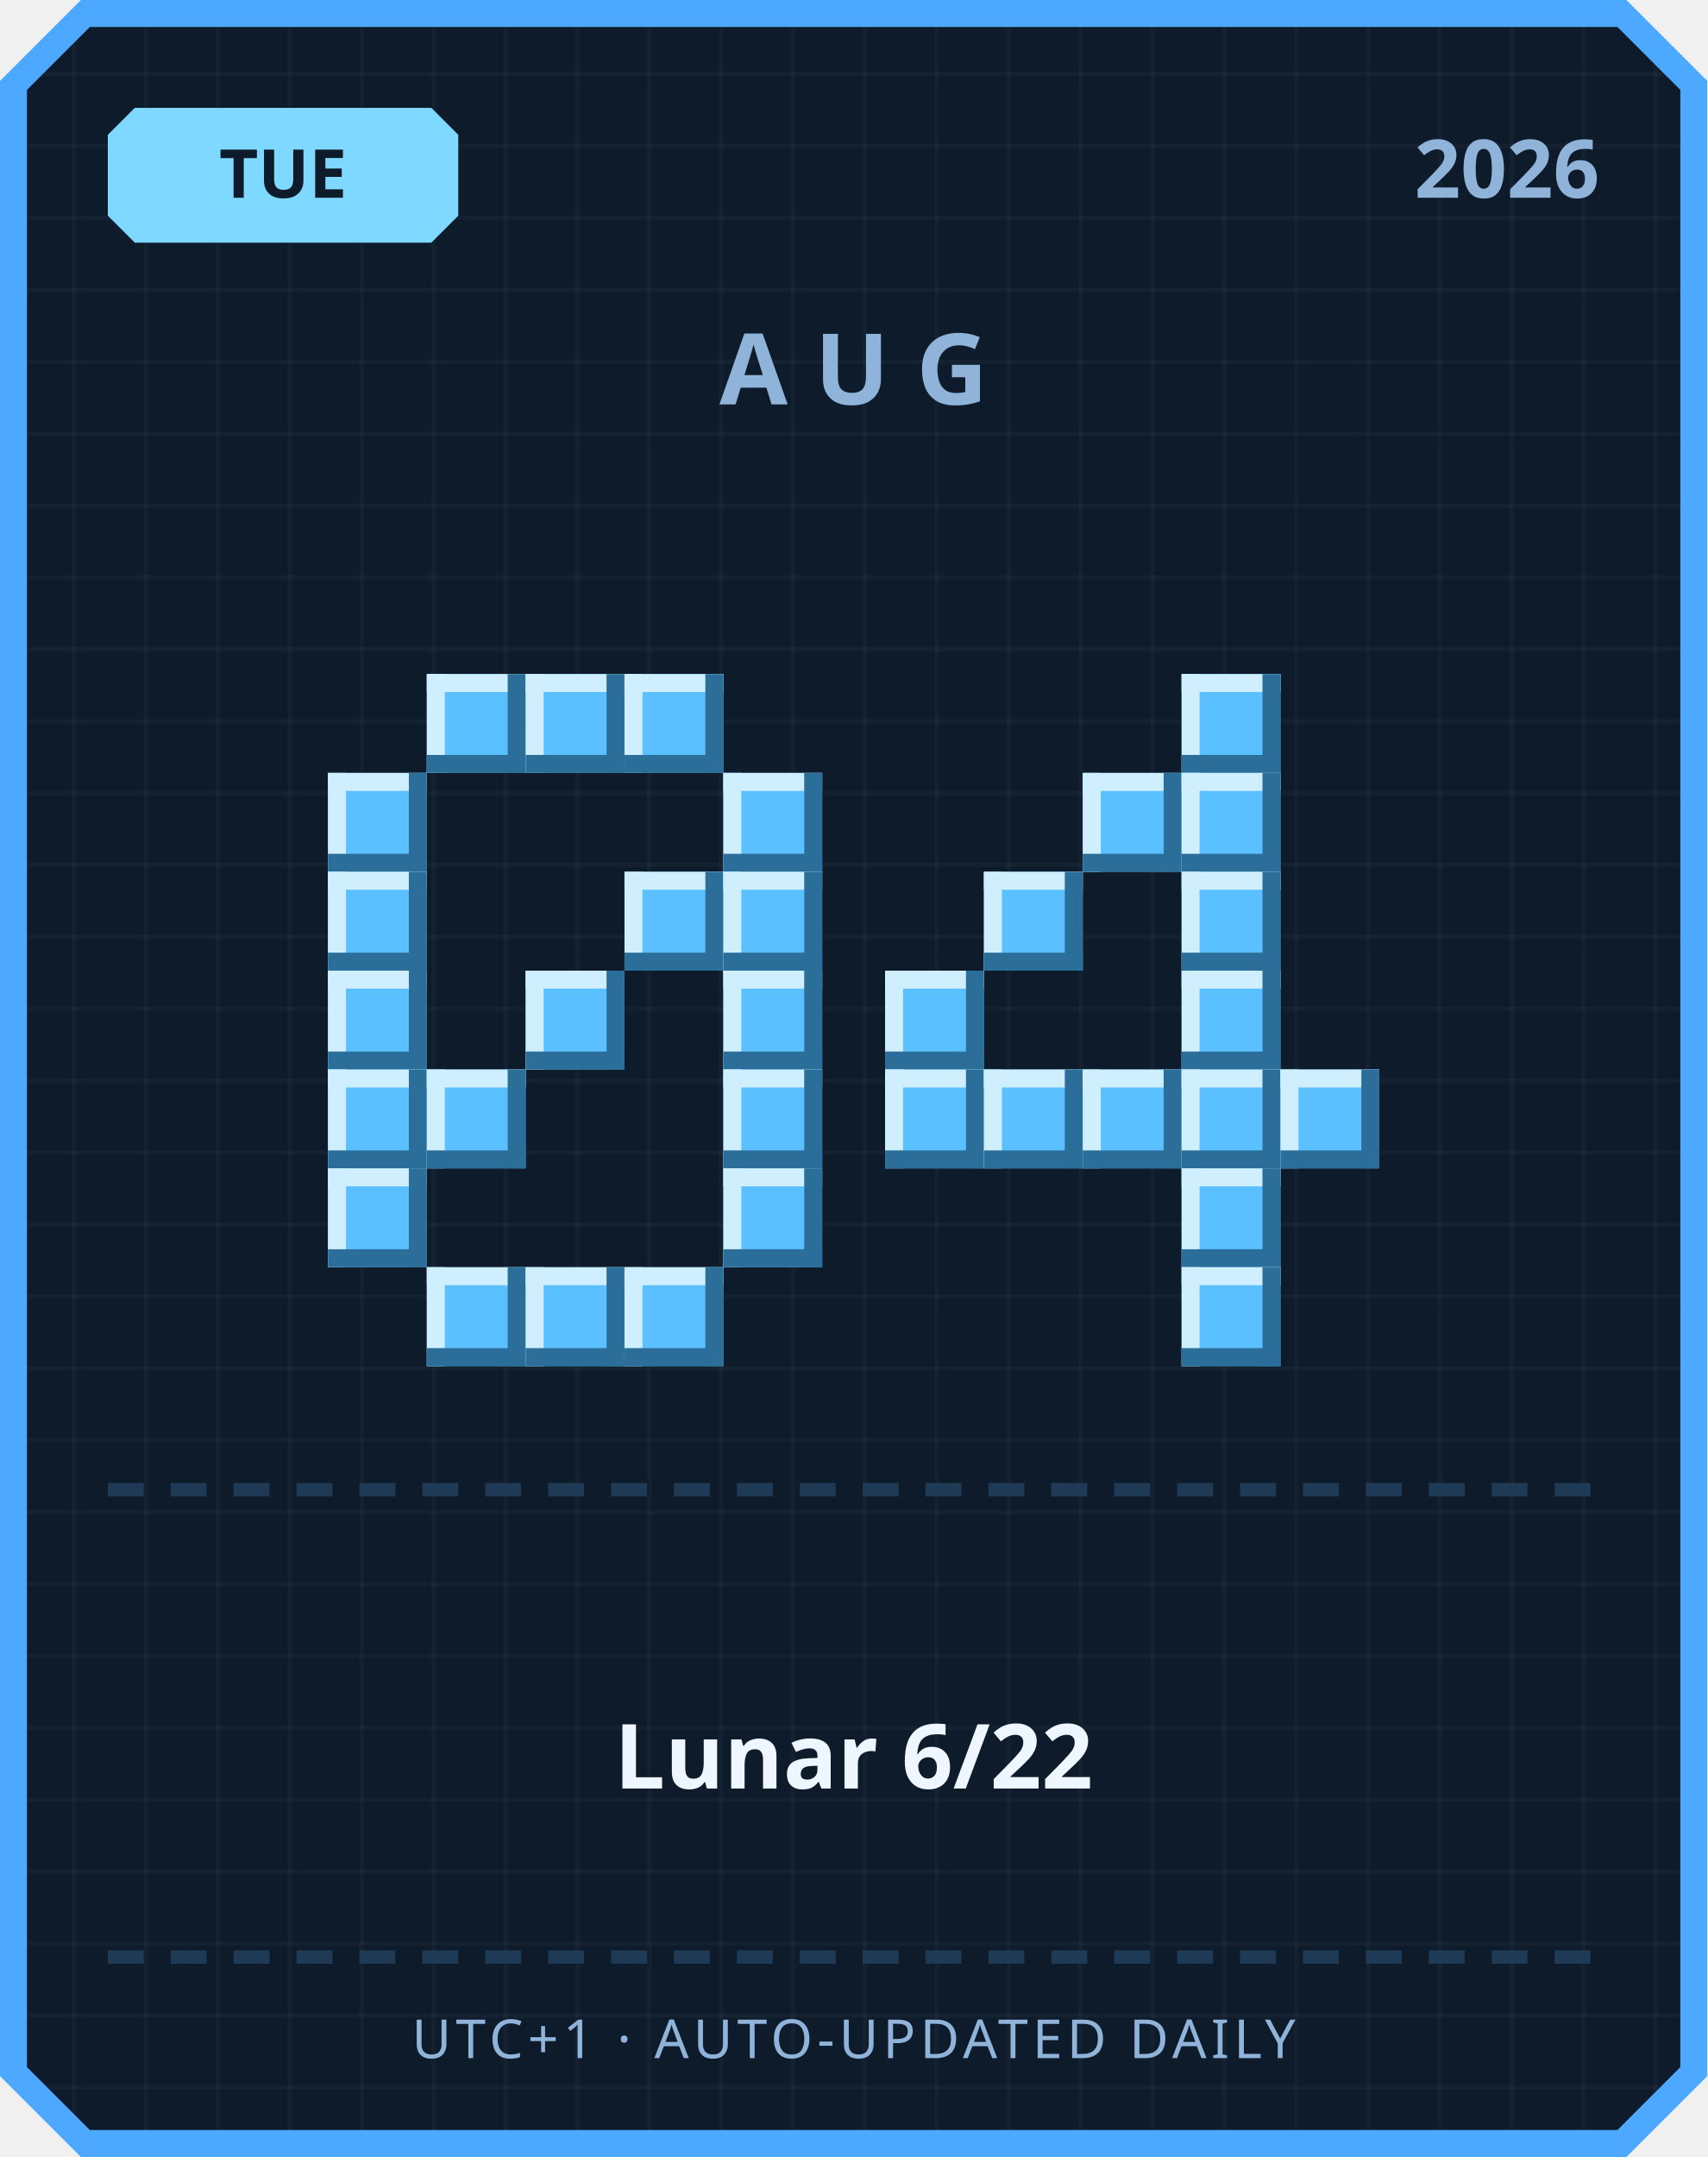
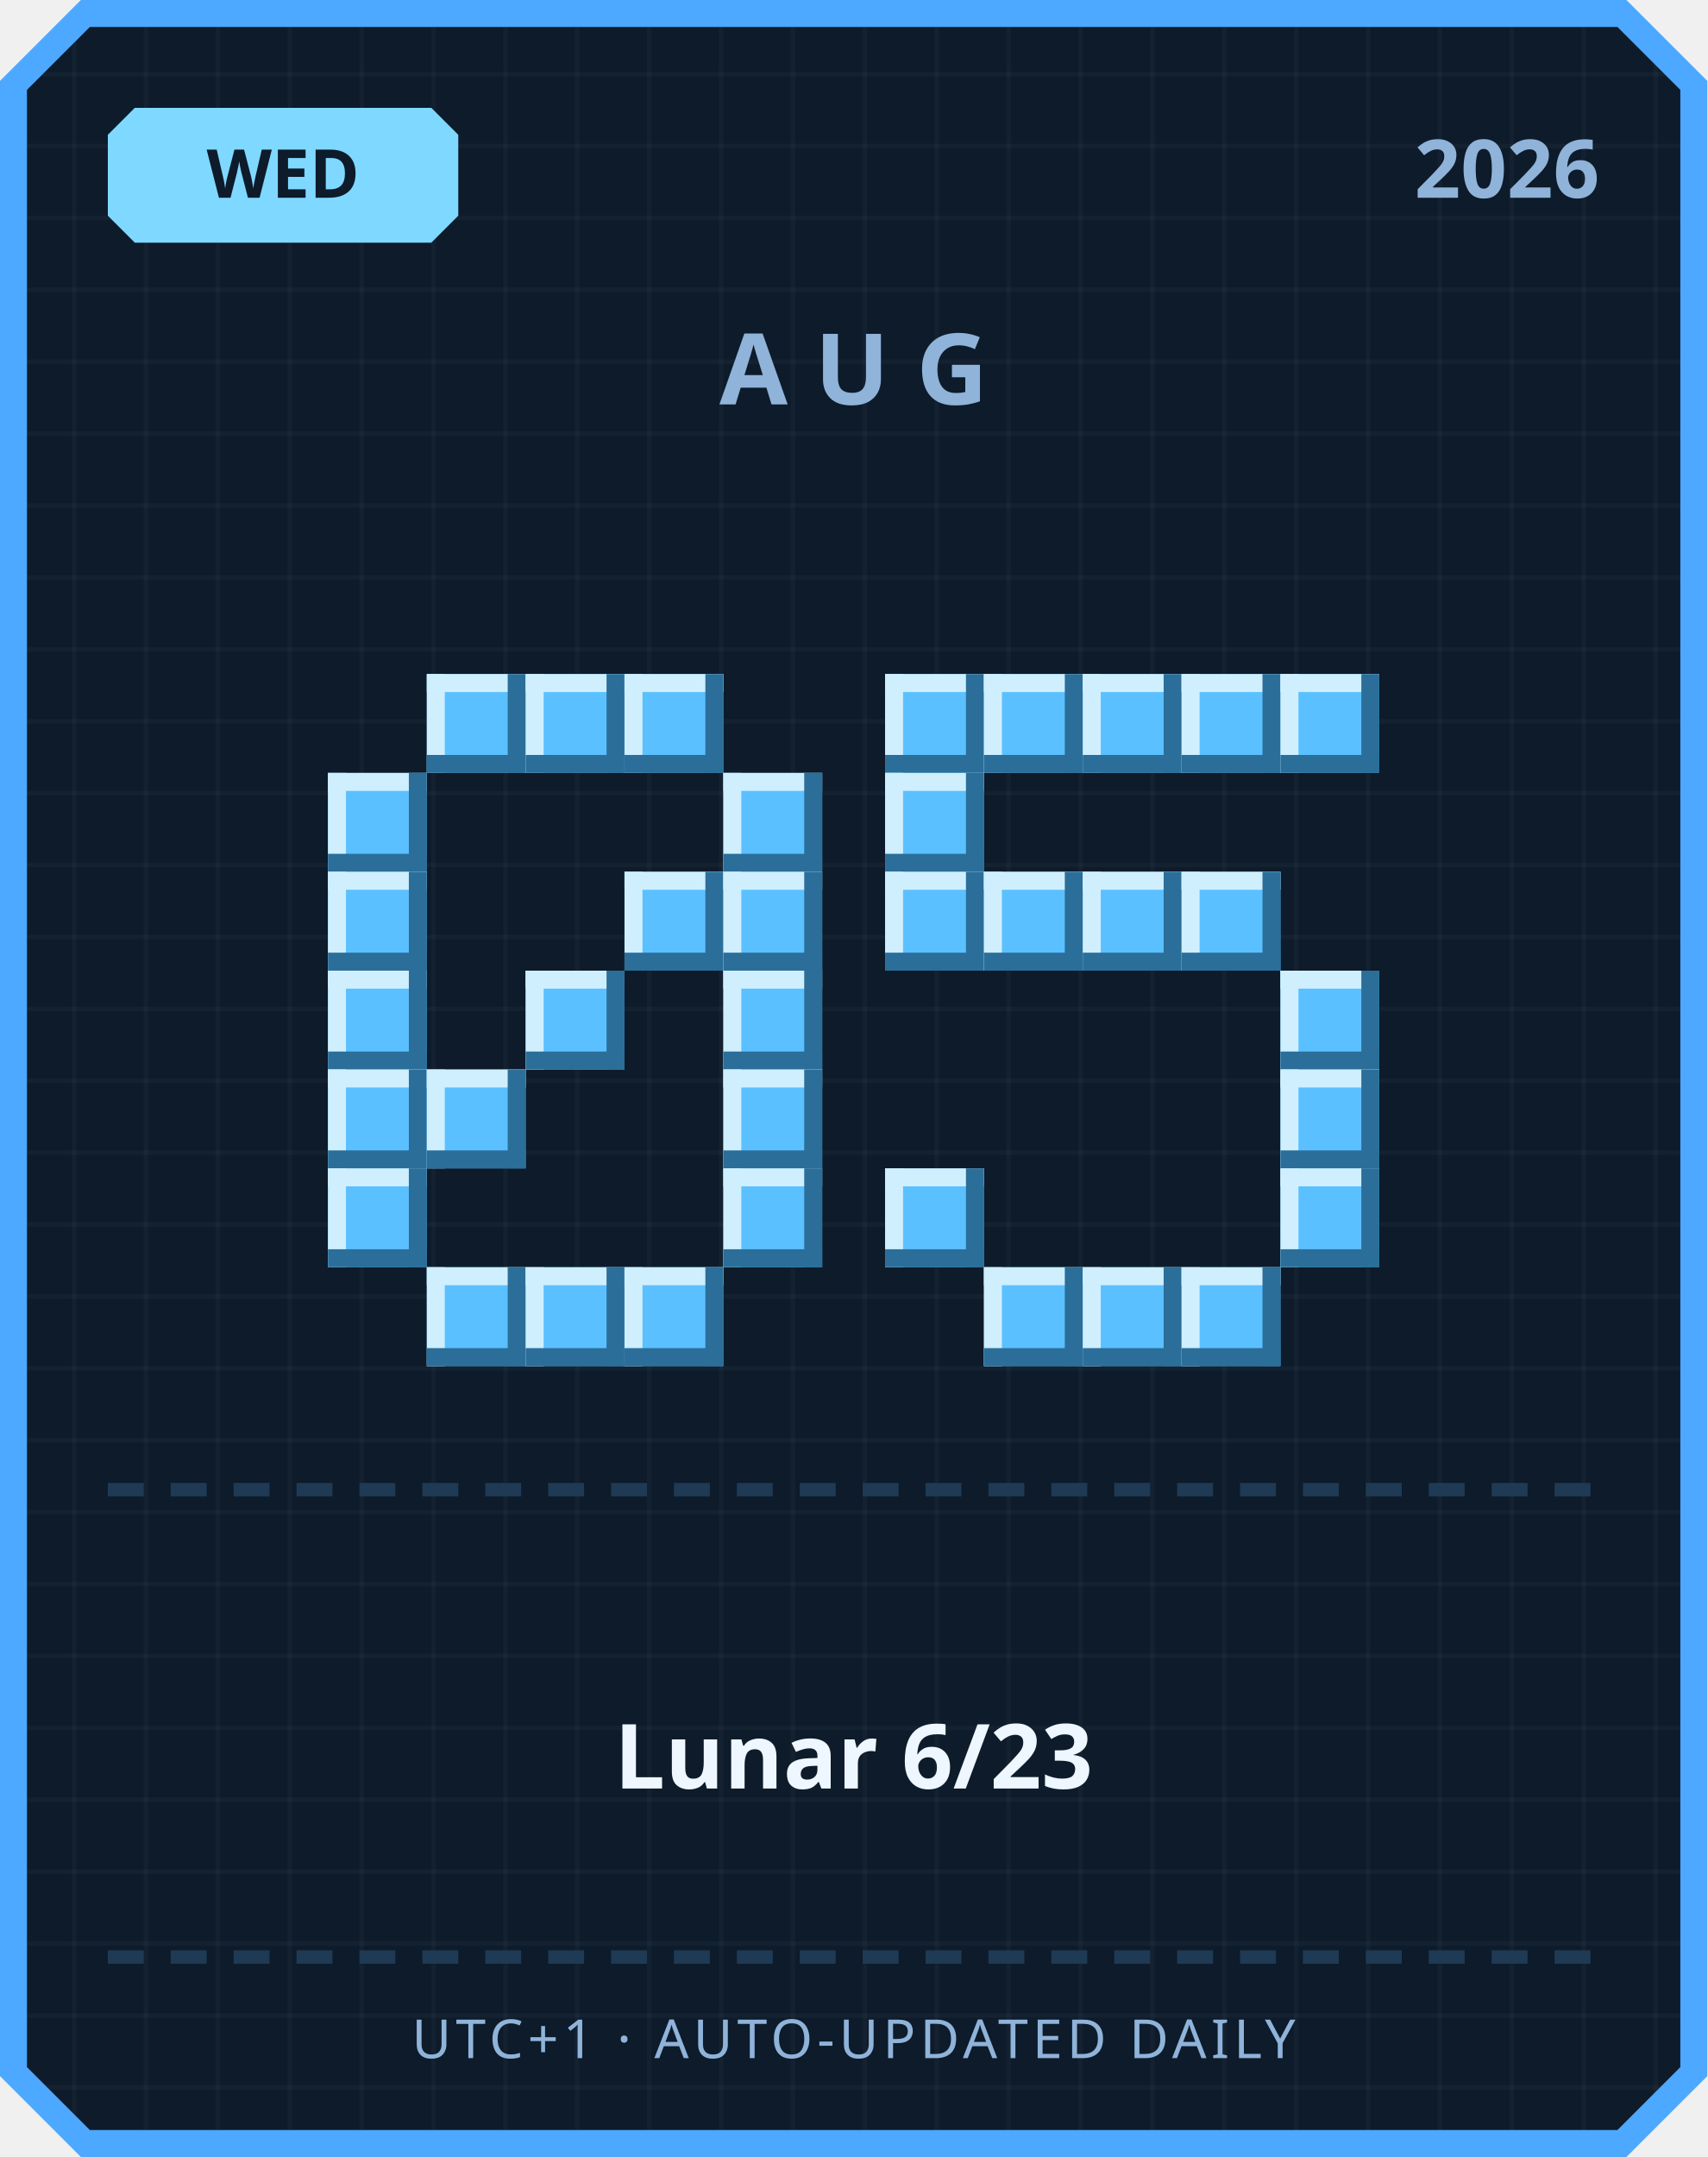
<svg xmlns="http://www.w3.org/2000/svg" width="380" height="480" viewBox="0 0 380 480">
  <defs>
    <pattern id="grid" width="16" height="16" patternUnits="userSpaceOnUse">
      <rect width="16" height="16" fill="#0d1b2a" />
      <rect width="1" height="16" fill="#ffffff" opacity="0.03" />
      <rect width="16" height="1" fill="#ffffff" opacity="0.03" />
    </pattern>
  </defs>
  <path d="M 18,0 L 362,0 L 380,18 L 380,462 L 362,480 L 18,480 L 0,462 L 0,18 Z" fill="#4da8ff" />
  <path d="M 20,6 L 360,6 L 374,20 L 374,460 L 360,474 L 20,474 L 6,460 L 6,20 Z" fill="url(#grid)" />
  <path d="M 30,24 L 96,24 L 102,30 L 102,48 L 96,54 L 30,54 L 24,48 L 24,30 Z" fill="#7fd8ff" />
-   <text x="63" y="44" text-anchor="middle" font-family="'Segoe UI', sans-serif" font-size="15" font-weight="700" fill="#0d1b2a">TUE</text>
+   <text x="63" y="44" text-anchor="middle" font-family="'Segoe UI', sans-serif" font-size="15" font-weight="700" fill="#0d1b2a">WED</text>
  <text x="356" y="44" text-anchor="end" font-family="'Segoe UI', sans-serif" font-size="18" font-weight="700" fill="#8fb3d9">2026</text>
  <text x="190" y="90" text-anchor="middle" font-family="'Segoe UI', sans-serif" font-size="22" font-weight="700" letter-spacing="6" fill="#8fb3d9">AUG</text>
  <rect x="95" y="150" width="22" height="22" fill="#5bc0ff" />
  <rect x="95" y="150" width="22" height="4" fill="#cfefff" />
  <rect x="95" y="150" width="4" height="22" fill="#cfefff" />
  <rect x="95" y="168" width="22" height="4" fill="#2b6e99" />
  <rect x="113" y="150" width="4" height="22" fill="#2b6e99" />
  <rect x="117" y="150" width="22" height="22" fill="#5bc0ff" />
  <rect x="117" y="150" width="22" height="4" fill="#cfefff" />
  <rect x="117" y="150" width="4" height="22" fill="#cfefff" />
  <rect x="117" y="168" width="22" height="4" fill="#2b6e99" />
  <rect x="135" y="150" width="4" height="22" fill="#2b6e99" />
  <rect x="139" y="150" width="22" height="22" fill="#5bc0ff" />
  <rect x="139" y="150" width="22" height="4" fill="#cfefff" />
  <rect x="139" y="150" width="4" height="22" fill="#cfefff" />
  <rect x="139" y="168" width="22" height="4" fill="#2b6e99" />
  <rect x="157" y="150" width="4" height="22" fill="#2b6e99" />
  <rect x="73" y="172" width="22" height="22" fill="#5bc0ff" />
  <rect x="73" y="172" width="22" height="4" fill="#cfefff" />
  <rect x="73" y="172" width="4" height="22" fill="#cfefff" />
  <rect x="73" y="190" width="22" height="4" fill="#2b6e99" />
  <rect x="91" y="172" width="4" height="22" fill="#2b6e99" />
  <rect x="161" y="172" width="22" height="22" fill="#5bc0ff" />
  <rect x="161" y="172" width="22" height="4" fill="#cfefff" />
  <rect x="161" y="172" width="4" height="22" fill="#cfefff" />
  <rect x="161" y="190" width="22" height="4" fill="#2b6e99" />
  <rect x="179" y="172" width="4" height="22" fill="#2b6e99" />
  <rect x="73" y="194" width="22" height="22" fill="#5bc0ff" />
  <rect x="73" y="194" width="22" height="4" fill="#cfefff" />
  <rect x="73" y="194" width="4" height="22" fill="#cfefff" />
  <rect x="73" y="212" width="22" height="4" fill="#2b6e99" />
  <rect x="91" y="194" width="4" height="22" fill="#2b6e99" />
  <rect x="139" y="194" width="22" height="22" fill="#5bc0ff" />
  <rect x="139" y="194" width="22" height="4" fill="#cfefff" />
  <rect x="139" y="194" width="4" height="22" fill="#cfefff" />
  <rect x="139" y="212" width="22" height="4" fill="#2b6e99" />
  <rect x="157" y="194" width="4" height="22" fill="#2b6e99" />
  <rect x="161" y="194" width="22" height="22" fill="#5bc0ff" />
  <rect x="161" y="194" width="22" height="4" fill="#cfefff" />
  <rect x="161" y="194" width="4" height="22" fill="#cfefff" />
  <rect x="161" y="212" width="22" height="4" fill="#2b6e99" />
  <rect x="179" y="194" width="4" height="22" fill="#2b6e99" />
  <rect x="73" y="216" width="22" height="22" fill="#5bc0ff" />
  <rect x="73" y="216" width="22" height="4" fill="#cfefff" />
  <rect x="73" y="216" width="4" height="22" fill="#cfefff" />
  <rect x="73" y="234" width="22" height="4" fill="#2b6e99" />
  <rect x="91" y="216" width="4" height="22" fill="#2b6e99" />
  <rect x="117" y="216" width="22" height="22" fill="#5bc0ff" />
  <rect x="117" y="216" width="22" height="4" fill="#cfefff" />
  <rect x="117" y="216" width="4" height="22" fill="#cfefff" />
  <rect x="117" y="234" width="22" height="4" fill="#2b6e99" />
  <rect x="135" y="216" width="4" height="22" fill="#2b6e99" />
  <rect x="161" y="216" width="22" height="22" fill="#5bc0ff" />
  <rect x="161" y="216" width="22" height="4" fill="#cfefff" />
  <rect x="161" y="216" width="4" height="22" fill="#cfefff" />
  <rect x="161" y="234" width="22" height="4" fill="#2b6e99" />
  <rect x="179" y="216" width="4" height="22" fill="#2b6e99" />
  <rect x="73" y="238" width="22" height="22" fill="#5bc0ff" />
  <rect x="73" y="238" width="22" height="4" fill="#cfefff" />
  <rect x="73" y="238" width="4" height="22" fill="#cfefff" />
  <rect x="73" y="256" width="22" height="4" fill="#2b6e99" />
  <rect x="91" y="238" width="4" height="22" fill="#2b6e99" />
  <rect x="95" y="238" width="22" height="22" fill="#5bc0ff" />
  <rect x="95" y="238" width="22" height="4" fill="#cfefff" />
  <rect x="95" y="238" width="4" height="22" fill="#cfefff" />
  <rect x="95" y="256" width="22" height="4" fill="#2b6e99" />
  <rect x="113" y="238" width="4" height="22" fill="#2b6e99" />
  <rect x="161" y="238" width="22" height="22" fill="#5bc0ff" />
  <rect x="161" y="238" width="22" height="4" fill="#cfefff" />
  <rect x="161" y="238" width="4" height="22" fill="#cfefff" />
  <rect x="161" y="256" width="22" height="4" fill="#2b6e99" />
  <rect x="179" y="238" width="4" height="22" fill="#2b6e99" />
  <rect x="73" y="260" width="22" height="22" fill="#5bc0ff" />
  <rect x="73" y="260" width="22" height="4" fill="#cfefff" />
  <rect x="73" y="260" width="4" height="22" fill="#cfefff" />
  <rect x="73" y="278" width="22" height="4" fill="#2b6e99" />
  <rect x="91" y="260" width="4" height="22" fill="#2b6e99" />
  <rect x="161" y="260" width="22" height="22" fill="#5bc0ff" />
  <rect x="161" y="260" width="22" height="4" fill="#cfefff" />
  <rect x="161" y="260" width="4" height="22" fill="#cfefff" />
  <rect x="161" y="278" width="22" height="4" fill="#2b6e99" />
  <rect x="179" y="260" width="4" height="22" fill="#2b6e99" />
  <rect x="95" y="282" width="22" height="22" fill="#5bc0ff" />
  <rect x="95" y="282" width="22" height="4" fill="#cfefff" />
  <rect x="95" y="282" width="4" height="22" fill="#cfefff" />
  <rect x="95" y="300" width="22" height="4" fill="#2b6e99" />
  <rect x="113" y="282" width="4" height="22" fill="#2b6e99" />
  <rect x="117" y="282" width="22" height="22" fill="#5bc0ff" />
  <rect x="117" y="282" width="22" height="4" fill="#cfefff" />
  <rect x="117" y="282" width="4" height="22" fill="#cfefff" />
  <rect x="117" y="300" width="22" height="4" fill="#2b6e99" />
  <rect x="135" y="282" width="4" height="22" fill="#2b6e99" />
  <rect x="139" y="282" width="22" height="22" fill="#5bc0ff" />
  <rect x="139" y="282" width="22" height="4" fill="#cfefff" />
  <rect x="139" y="282" width="4" height="22" fill="#cfefff" />
  <rect x="139" y="300" width="22" height="4" fill="#2b6e99" />
  <rect x="157" y="282" width="4" height="22" fill="#2b6e99" />
+   <rect x="197" y="150" width="22" height="22" fill="#5bc0ff" />
+   <rect x="197" y="150" width="22" height="4" fill="#cfefff" />
+   <rect x="197" y="150" width="4" height="22" fill="#cfefff" />
+   <rect x="197" y="168" width="22" height="4" fill="#2b6e99" />
+   <rect x="215" y="150" width="4" height="22" fill="#2b6e99" />
+   <rect x="219" y="150" width="22" height="22" fill="#5bc0ff" />
+   <rect x="219" y="150" width="22" height="4" fill="#cfefff" />
+   <rect x="219" y="150" width="4" height="22" fill="#cfefff" />
+   <rect x="219" y="168" width="22" height="4" fill="#2b6e99" />
+   <rect x="237" y="150" width="4" height="22" fill="#2b6e99" />
+   <rect x="241" y="150" width="22" height="22" fill="#5bc0ff" />
+   <rect x="241" y="150" width="22" height="4" fill="#cfefff" />
+   <rect x="241" y="150" width="4" height="22" fill="#cfefff" />
+   <rect x="241" y="168" width="22" height="4" fill="#2b6e99" />
+   <rect x="259" y="150" width="4" height="22" fill="#2b6e99" />
  <rect x="263" y="150" width="22" height="22" fill="#5bc0ff" />
  <rect x="263" y="150" width="22" height="4" fill="#cfefff" />
  <rect x="263" y="150" width="4" height="22" fill="#cfefff" />
  <rect x="263" y="168" width="22" height="4" fill="#2b6e99" />
  <rect x="281" y="150" width="4" height="22" fill="#2b6e99" />
-   <rect x="241" y="172" width="22" height="22" fill="#5bc0ff" />
-   <rect x="241" y="172" width="22" height="4" fill="#cfefff" />
-   <rect x="241" y="172" width="4" height="22" fill="#cfefff" />
-   <rect x="241" y="190" width="22" height="4" fill="#2b6e99" />
-   <rect x="259" y="172" width="4" height="22" fill="#2b6e99" />
-   <rect x="263" y="172" width="22" height="22" fill="#5bc0ff" />
-   <rect x="263" y="172" width="22" height="4" fill="#cfefff" />
-   <rect x="263" y="172" width="4" height="22" fill="#cfefff" />
-   <rect x="263" y="190" width="22" height="4" fill="#2b6e99" />
-   <rect x="281" y="172" width="4" height="22" fill="#2b6e99" />
+   <rect x="285" y="150" width="22" height="22" fill="#5bc0ff" />
+   <rect x="285" y="150" width="22" height="4" fill="#cfefff" />
+   <rect x="285" y="150" width="4" height="22" fill="#cfefff" />
+   <rect x="285" y="168" width="22" height="4" fill="#2b6e99" />
+   <rect x="303" y="150" width="4" height="22" fill="#2b6e99" />
+   <rect x="197" y="172" width="22" height="22" fill="#5bc0ff" />
+   <rect x="197" y="172" width="22" height="4" fill="#cfefff" />
+   <rect x="197" y="172" width="4" height="22" fill="#cfefff" />
+   <rect x="197" y="190" width="22" height="4" fill="#2b6e99" />
+   <rect x="215" y="172" width="4" height="22" fill="#2b6e99" />
+   <rect x="197" y="194" width="22" height="22" fill="#5bc0ff" />
+   <rect x="197" y="194" width="22" height="4" fill="#cfefff" />
+   <rect x="197" y="194" width="4" height="22" fill="#cfefff" />
+   <rect x="197" y="212" width="22" height="4" fill="#2b6e99" />
+   <rect x="215" y="194" width="4" height="22" fill="#2b6e99" />
  <rect x="219" y="194" width="22" height="22" fill="#5bc0ff" />
  <rect x="219" y="194" width="22" height="4" fill="#cfefff" />
  <rect x="219" y="194" width="4" height="22" fill="#cfefff" />
  <rect x="219" y="212" width="22" height="4" fill="#2b6e99" />
  <rect x="237" y="194" width="4" height="22" fill="#2b6e99" />
+   <rect x="241" y="194" width="22" height="22" fill="#5bc0ff" />
+   <rect x="241" y="194" width="22" height="4" fill="#cfefff" />
+   <rect x="241" y="194" width="4" height="22" fill="#cfefff" />
+   <rect x="241" y="212" width="22" height="4" fill="#2b6e99" />
+   <rect x="259" y="194" width="4" height="22" fill="#2b6e99" />
  <rect x="263" y="194" width="22" height="22" fill="#5bc0ff" />
  <rect x="263" y="194" width="22" height="4" fill="#cfefff" />
  <rect x="263" y="194" width="4" height="22" fill="#cfefff" />
  <rect x="263" y="212" width="22" height="4" fill="#2b6e99" />
  <rect x="281" y="194" width="4" height="22" fill="#2b6e99" />
-   <rect x="197" y="216" width="22" height="22" fill="#5bc0ff" />
-   <rect x="197" y="216" width="22" height="4" fill="#cfefff" />
-   <rect x="197" y="216" width="4" height="22" fill="#cfefff" />
-   <rect x="197" y="234" width="22" height="4" fill="#2b6e99" />
-   <rect x="215" y="216" width="4" height="22" fill="#2b6e99" />
-   <rect x="263" y="216" width="22" height="22" fill="#5bc0ff" />
-   <rect x="263" y="216" width="22" height="4" fill="#cfefff" />
-   <rect x="263" y="216" width="4" height="22" fill="#cfefff" />
-   <rect x="263" y="234" width="22" height="4" fill="#2b6e99" />
-   <rect x="281" y="216" width="4" height="22" fill="#2b6e99" />
-   <rect x="197" y="238" width="22" height="22" fill="#5bc0ff" />
-   <rect x="197" y="238" width="22" height="4" fill="#cfefff" />
-   <rect x="197" y="238" width="4" height="22" fill="#cfefff" />
-   <rect x="197" y="256" width="22" height="4" fill="#2b6e99" />
-   <rect x="215" y="238" width="4" height="22" fill="#2b6e99" />
-   <rect x="219" y="238" width="22" height="22" fill="#5bc0ff" />
-   <rect x="219" y="238" width="22" height="4" fill="#cfefff" />
-   <rect x="219" y="238" width="4" height="22" fill="#cfefff" />
-   <rect x="219" y="256" width="22" height="4" fill="#2b6e99" />
-   <rect x="237" y="238" width="4" height="22" fill="#2b6e99" />
-   <rect x="241" y="238" width="22" height="22" fill="#5bc0ff" />
-   <rect x="241" y="238" width="22" height="4" fill="#cfefff" />
-   <rect x="241" y="238" width="4" height="22" fill="#cfefff" />
-   <rect x="241" y="256" width="22" height="4" fill="#2b6e99" />
-   <rect x="259" y="238" width="4" height="22" fill="#2b6e99" />
-   <rect x="263" y="238" width="22" height="22" fill="#5bc0ff" />
-   <rect x="263" y="238" width="22" height="4" fill="#cfefff" />
-   <rect x="263" y="238" width="4" height="22" fill="#cfefff" />
-   <rect x="263" y="256" width="22" height="4" fill="#2b6e99" />
-   <rect x="281" y="238" width="4" height="22" fill="#2b6e99" />
+   <rect x="285" y="216" width="22" height="22" fill="#5bc0ff" />
+   <rect x="285" y="216" width="22" height="4" fill="#cfefff" />
+   <rect x="285" y="216" width="4" height="22" fill="#cfefff" />
+   <rect x="285" y="234" width="22" height="4" fill="#2b6e99" />
+   <rect x="303" y="216" width="4" height="22" fill="#2b6e99" />
  <rect x="285" y="238" width="22" height="22" fill="#5bc0ff" />
  <rect x="285" y="238" width="22" height="4" fill="#cfefff" />
  <rect x="285" y="238" width="4" height="22" fill="#cfefff" />
  <rect x="285" y="256" width="22" height="4" fill="#2b6e99" />
  <rect x="303" y="238" width="4" height="22" fill="#2b6e99" />
-   <rect x="263" y="260" width="22" height="22" fill="#5bc0ff" />
-   <rect x="263" y="260" width="22" height="4" fill="#cfefff" />
-   <rect x="263" y="260" width="4" height="22" fill="#cfefff" />
-   <rect x="263" y="278" width="22" height="4" fill="#2b6e99" />
-   <rect x="281" y="260" width="4" height="22" fill="#2b6e99" />
+   <rect x="197" y="260" width="22" height="22" fill="#5bc0ff" />
+   <rect x="197" y="260" width="22" height="4" fill="#cfefff" />
+   <rect x="197" y="260" width="4" height="22" fill="#cfefff" />
+   <rect x="197" y="278" width="22" height="4" fill="#2b6e99" />
+   <rect x="215" y="260" width="4" height="22" fill="#2b6e99" />
+   <rect x="285" y="260" width="22" height="22" fill="#5bc0ff" />
+   <rect x="285" y="260" width="22" height="4" fill="#cfefff" />
+   <rect x="285" y="260" width="4" height="22" fill="#cfefff" />
+   <rect x="285" y="278" width="22" height="4" fill="#2b6e99" />
+   <rect x="303" y="260" width="4" height="22" fill="#2b6e99" />
+   <rect x="219" y="282" width="22" height="22" fill="#5bc0ff" />
+   <rect x="219" y="282" width="22" height="4" fill="#cfefff" />
+   <rect x="219" y="282" width="4" height="22" fill="#cfefff" />
+   <rect x="219" y="300" width="22" height="4" fill="#2b6e99" />
+   <rect x="237" y="282" width="4" height="22" fill="#2b6e99" />
+   <rect x="241" y="282" width="22" height="22" fill="#5bc0ff" />
+   <rect x="241" y="282" width="22" height="4" fill="#cfefff" />
+   <rect x="241" y="282" width="4" height="22" fill="#cfefff" />
+   <rect x="241" y="300" width="22" height="4" fill="#2b6e99" />
+   <rect x="259" y="282" width="4" height="22" fill="#2b6e99" />
  <rect x="263" y="282" width="22" height="22" fill="#5bc0ff" />
  <rect x="263" y="282" width="22" height="4" fill="#cfefff" />
  <rect x="263" y="282" width="4" height="22" fill="#cfefff" />
  <rect x="263" y="300" width="22" height="4" fill="#2b6e99" />
  <rect x="281" y="282" width="4" height="22" fill="#2b6e99" />
  <rect x="24" y="330" width="8" height="3" fill="#1e3a54" />
  <rect x="38" y="330" width="8" height="3" fill="#1e3a54" />
  <rect x="52" y="330" width="8" height="3" fill="#1e3a54" />
  <rect x="66" y="330" width="8" height="3" fill="#1e3a54" />
  <rect x="80" y="330" width="8" height="3" fill="#1e3a54" />
  <rect x="94" y="330" width="8" height="3" fill="#1e3a54" />
  <rect x="108" y="330" width="8" height="3" fill="#1e3a54" />
  <rect x="122" y="330" width="8" height="3" fill="#1e3a54" />
  <rect x="136" y="330" width="8" height="3" fill="#1e3a54" />
  <rect x="150" y="330" width="8" height="3" fill="#1e3a54" />
  <rect x="164" y="330" width="8" height="3" fill="#1e3a54" />
  <rect x="178" y="330" width="8" height="3" fill="#1e3a54" />
  <rect x="192" y="330" width="8" height="3" fill="#1e3a54" />
  <rect x="206" y="330" width="8" height="3" fill="#1e3a54" />
  <rect x="220" y="330" width="8" height="3" fill="#1e3a54" />
  <rect x="234" y="330" width="8" height="3" fill="#1e3a54" />
  <rect x="248" y="330" width="8" height="3" fill="#1e3a54" />
  <rect x="262" y="330" width="8" height="3" fill="#1e3a54" />
  <rect x="276" y="330" width="8" height="3" fill="#1e3a54" />
  <rect x="290" y="330" width="8" height="3" fill="#1e3a54" />
  <rect x="304" y="330" width="8" height="3" fill="#1e3a54" />
  <rect x="318" y="330" width="8" height="3" fill="#1e3a54" />
  <rect x="332" y="330" width="8" height="3" fill="#1e3a54" />
  <rect x="346" y="330" width="8" height="3" fill="#1e3a54" />
-   <text x="190" y="398" text-anchor="middle" font-family="'Segoe UI', 'Microsoft JhengHei', sans-serif" font-size="20" font-weight="700" fill="#eef6ff">Lunar 6/22</text>
+   <text x="190" y="398" text-anchor="middle" font-family="'Segoe UI', 'Microsoft JhengHei', sans-serif" font-size="20" font-weight="700" fill="#eef6ff">Lunar 6/23</text>
  <rect x="24" y="434" width="8" height="3" fill="#1e3a54" />
  <rect x="38" y="434" width="8" height="3" fill="#1e3a54" />
  <rect x="52" y="434" width="8" height="3" fill="#1e3a54" />
  <rect x="66" y="434" width="8" height="3" fill="#1e3a54" />
  <rect x="80" y="434" width="8" height="3" fill="#1e3a54" />
  <rect x="94" y="434" width="8" height="3" fill="#1e3a54" />
  <rect x="108" y="434" width="8" height="3" fill="#1e3a54" />
  <rect x="122" y="434" width="8" height="3" fill="#1e3a54" />
  <rect x="136" y="434" width="8" height="3" fill="#1e3a54" />
  <rect x="150" y="434" width="8" height="3" fill="#1e3a54" />
  <rect x="164" y="434" width="8" height="3" fill="#1e3a54" />
  <rect x="178" y="434" width="8" height="3" fill="#1e3a54" />
  <rect x="192" y="434" width="8" height="3" fill="#1e3a54" />
  <rect x="206" y="434" width="8" height="3" fill="#1e3a54" />
  <rect x="220" y="434" width="8" height="3" fill="#1e3a54" />
  <rect x="234" y="434" width="8" height="3" fill="#1e3a54" />
  <rect x="248" y="434" width="8" height="3" fill="#1e3a54" />
  <rect x="262" y="434" width="8" height="3" fill="#1e3a54" />
  <rect x="276" y="434" width="8" height="3" fill="#1e3a54" />
  <rect x="290" y="434" width="8" height="3" fill="#1e3a54" />
  <rect x="304" y="434" width="8" height="3" fill="#1e3a54" />
  <rect x="318" y="434" width="8" height="3" fill="#1e3a54" />
  <rect x="332" y="434" width="8" height="3" fill="#1e3a54" />
  <rect x="346" y="434" width="8" height="3" fill="#1e3a54" />
  <text x="190" y="458" text-anchor="middle" font-family="'Segoe UI', sans-serif" font-size="12" letter-spacing="1" fill="#8fb3d9">UTC+1 · AUTO-UPDATED DAILY</text>
</svg>
